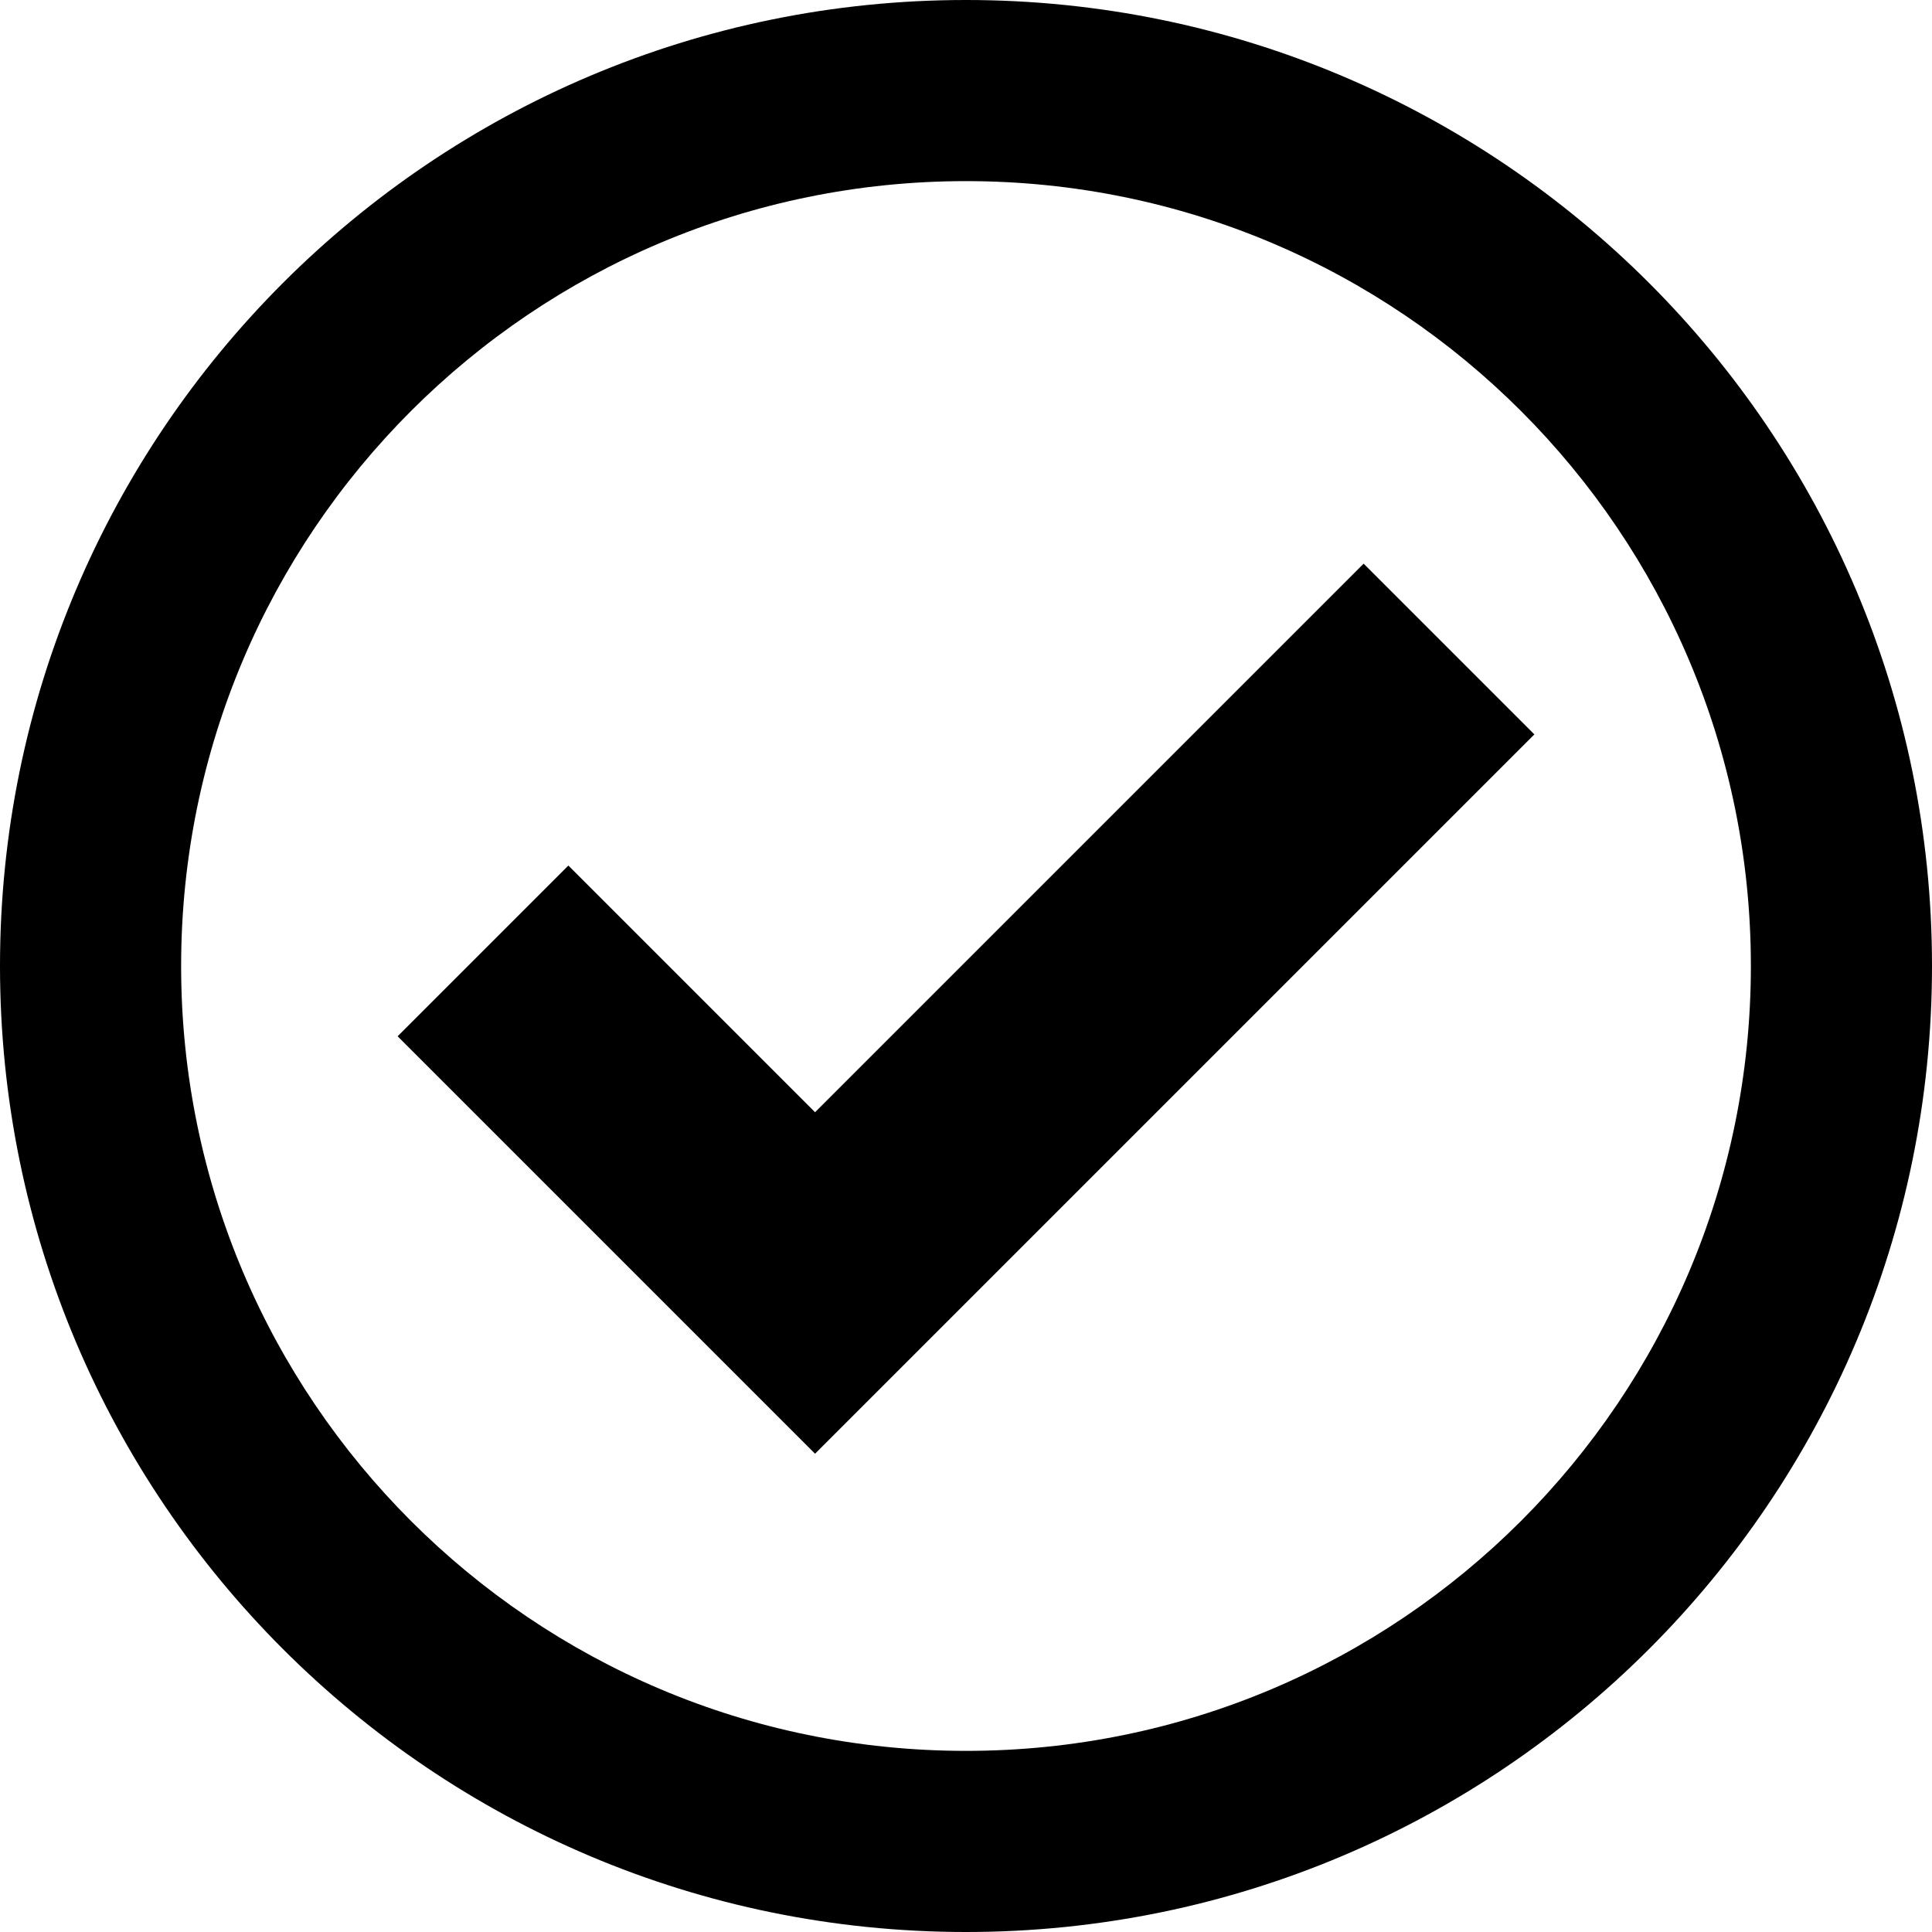
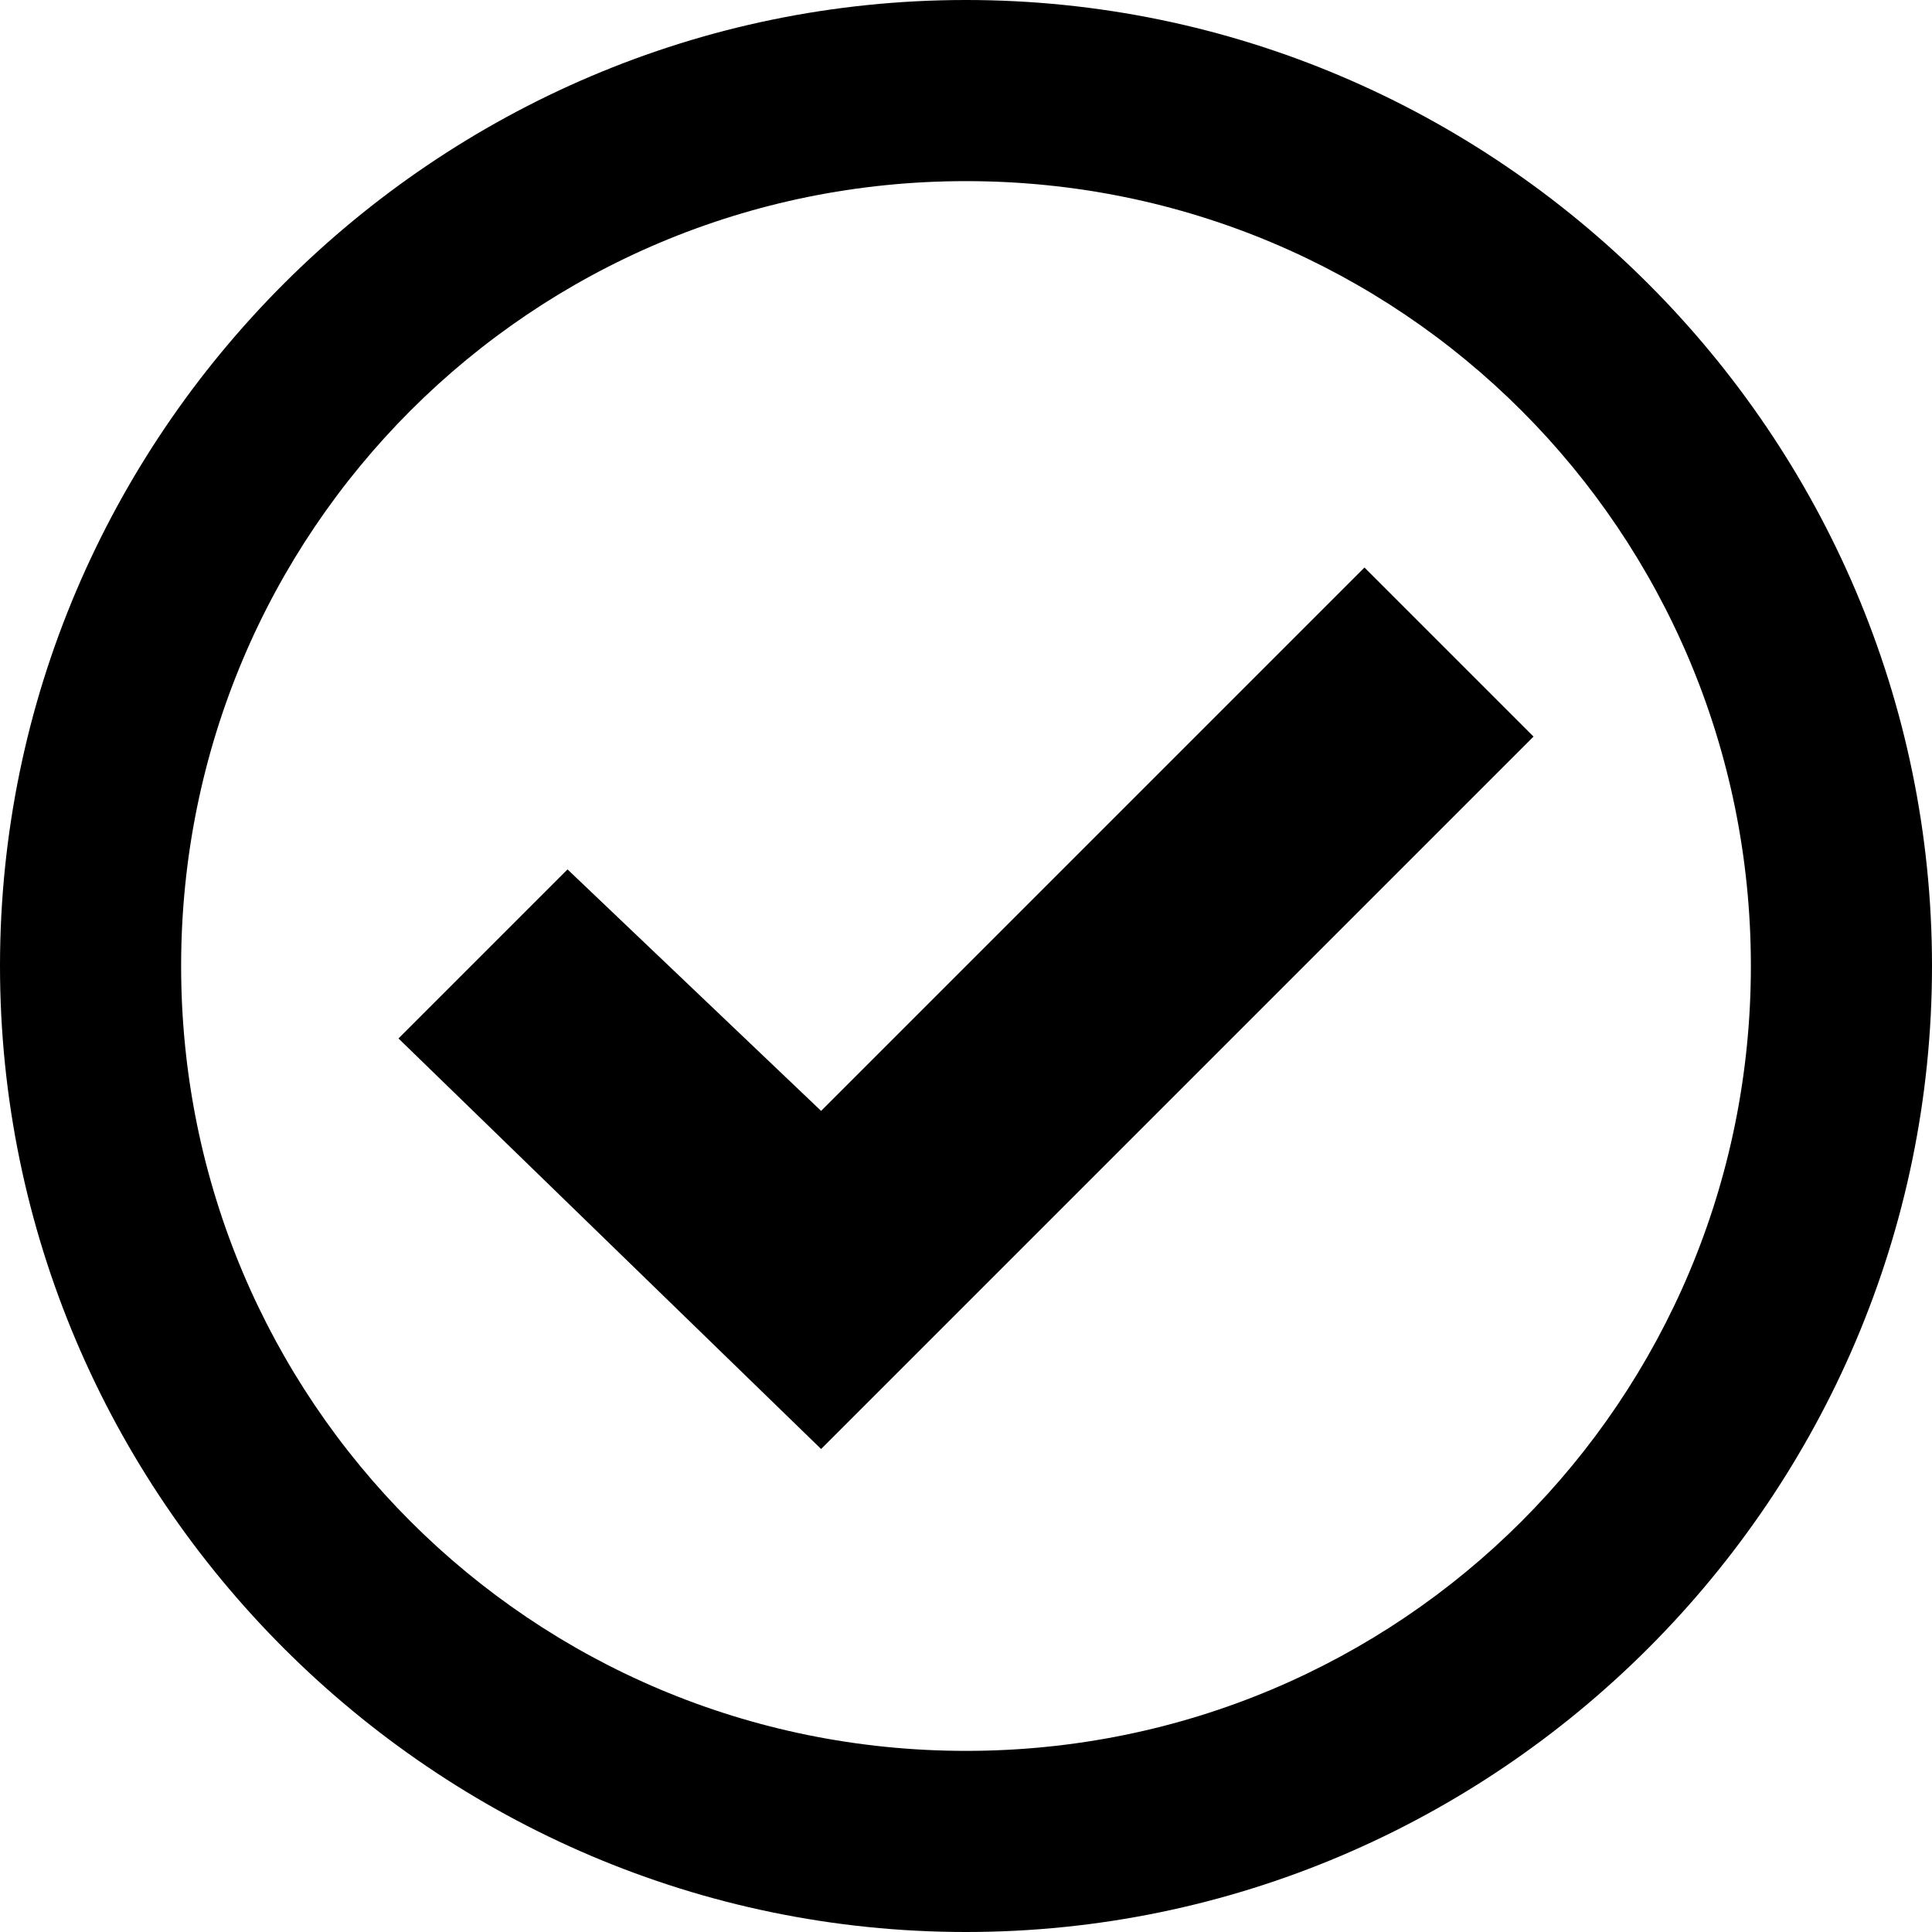
- <svg xmlns="http://www.w3.org/2000/svg" width="16px" height="16px" viewBox="0 0 16 16" version="1.1">
-   <defs />
-   <g id="checkmark--outline" stroke="none" stroke-width="1" fill="none" fill-rule="evenodd">
-     <path d="M8,14.5 C11.59,14.5 14.5,11.59 14.5,8 C14.5,4.41 11.59,1.5 8,1.5 C4.41,1.5 1.5,4.41 1.5,8 C1.5,11.59 4.41,14.5 8,14.5 Z M8,16 C3.582,16 0,12.418 0,8 C0,3.582 3.582,0 8,0 C12.418,0 16,3.582 16,8 C16,12.418 12.418,16 8,16 Z" id="Oval-2" fill="#000000" fill-rule="nonzero" />
-     <polygon id="check" fill="#000000" fill-rule="nonzero" points="11.293 4.668 12.707 6.082 6.75 12.039 3.293 8.582 4.707 7.168 6.75 9.211" />
+ <svg xmlns="http://www.w3.org/2000/svg" version="1.1" id="Layer_1" x="0px" y="0px" width="16px" height="16px" viewBox="0 0 16 16" style="enable-background:new 0 0 16 16;" xml:space="preserve">
+   <g id="checkmark--outline">
+     <path id="Oval-2" d="M8,14.5c3.6,0,6.5-2.9,6.5-6.5S11.6,1.5,8,1.5S1.5,4.4,1.5,8S4.4,14.5,8,14.5z M8,16c-4.4,0-8-3.6-8-8   s3.6-8,8-8s8,3.6,8,8S12.4,16,8,16z" />
+     <polygon id="check" points="11.3,4.7 12.7,6.1 6.8,12 3.3,8.6 4.7,7.2 6.8,9.2  " />
  </g>
</svg>
